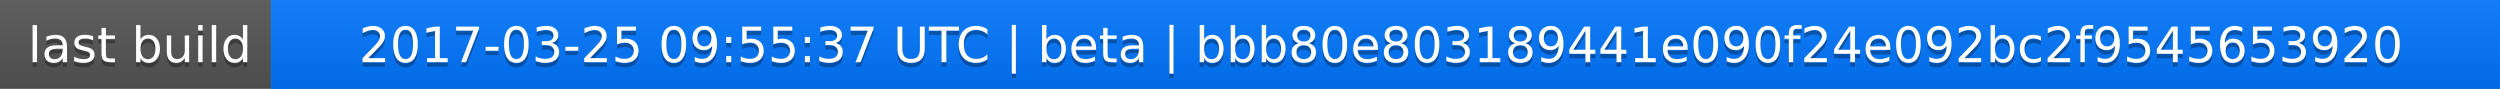
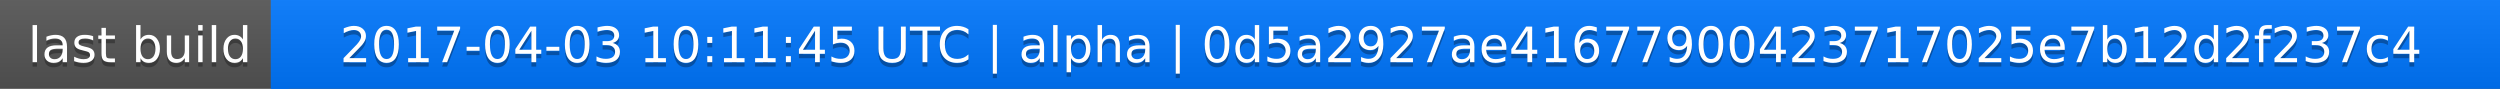
<svg xmlns="http://www.w3.org/2000/svg" width="563" height="20">
  <linearGradient id="a" x2="0" y2="100%">
    <stop offset="0" stop-color="#bbb" stop-opacity=".1" />
    <stop offset="1" stop-opacity=".1" />
  </linearGradient>
  <rect rx="0" width="563" height="20" fill="#555" />
  <rect rx="0" x="61" width="502" height="20" fill="#07f" />
  <path fill="#07f" d="M61 0h4v20h-4z" />
  <rect rx="0" width="563" height="20" fill="url(#a)" />
  <g fill="#fff" text-anchor="middle" font-family="DejaVu Sans,Verdana,Geneva,sans-serif" font-size="11">
    <text x="31.5" y="15" fill="#010101" fill-opacity=".3">last build</text>
    <text x="31.5" y="14">last build</text>
-     <text x="311" y="15" fill="#010101" fill-opacity=".3">2017-03-25 09:55:37 UTC | beta | bbb80e803189441e090f24e092bc2f9545653920</text>
-     <text x="311" y="14">2017-03-25 09:55:37 UTC | beta | bbb80e803189441e090f24e092bc2f9545653920</text>
+     <text x="311" y="15" fill="#010101" fill-opacity=".3">2017-04-03 10:11:45 UTC | alpha | 0d5a2927ae41677900423717025e7b12d2f237c4</text>
+     <text x="311" y="14">2017-04-03 10:11:45 UTC | alpha | 0d5a2927ae41677900423717025e7b12d2f237c4</text>
  </g>
</svg>
